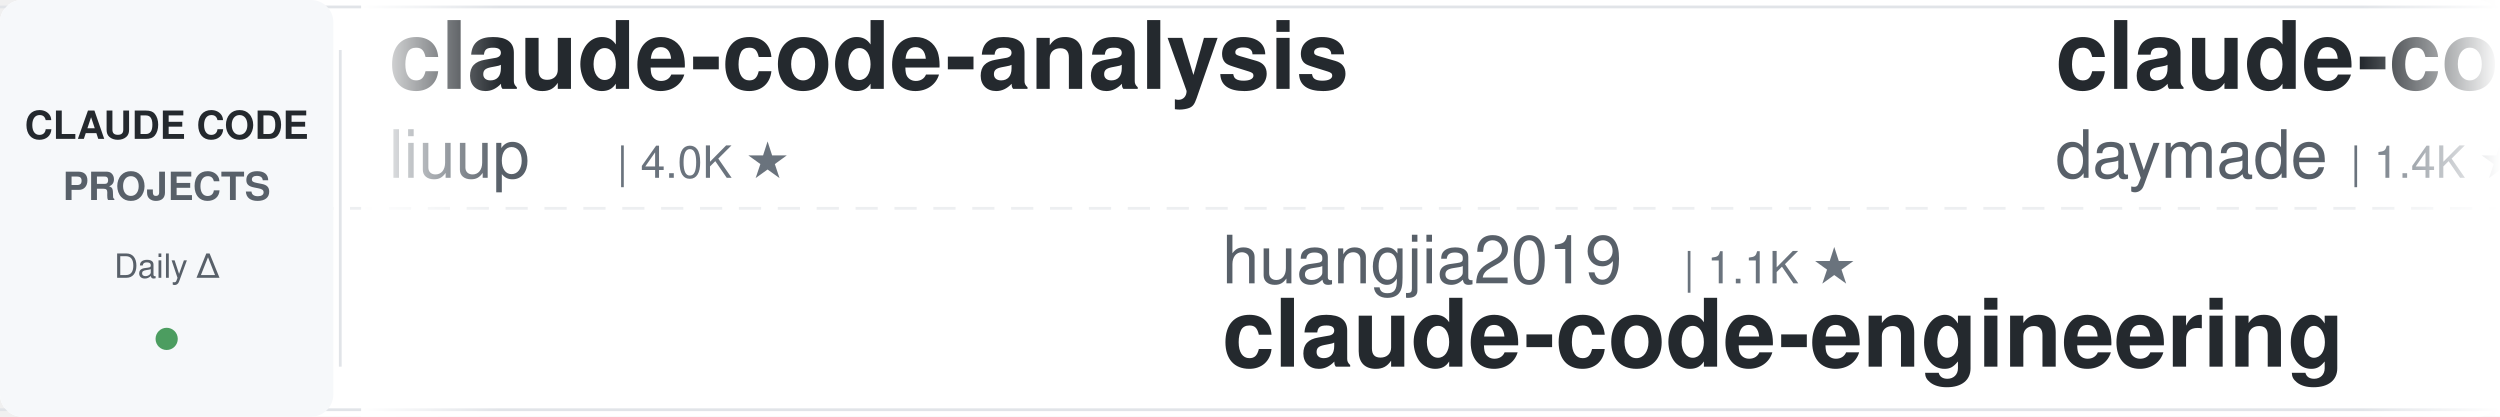
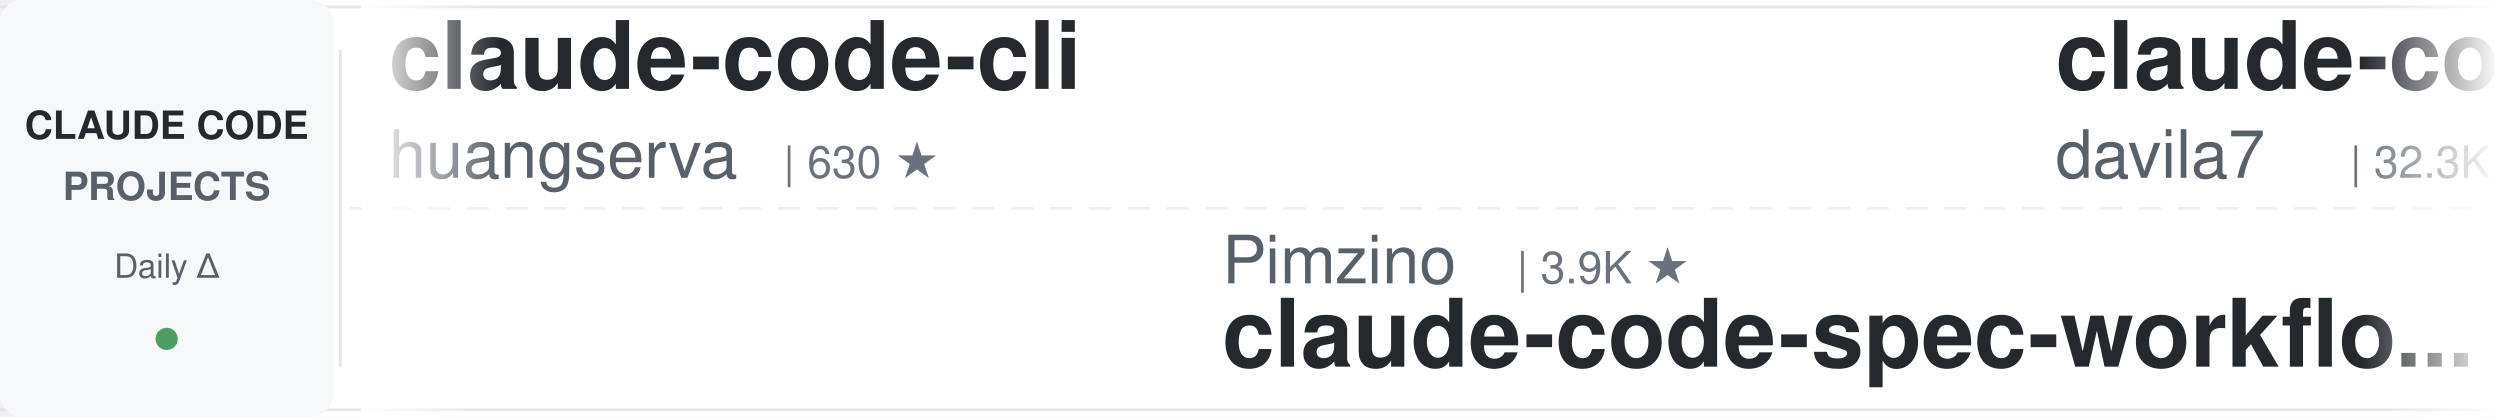
<svg xmlns="http://www.w3.org/2000/svg" width="900" height="150">
  <defs>
    <linearGradient id="leftFade" x1="0%" y1="0%" x2="100%" y2="0%">
      <stop offset="0%" style="stop-color:#ffffff;stop-opacity:1" />
      <stop offset="100%" style="stop-color:#ffffff;stop-opacity:0" />
    </linearGradient>
    <linearGradient id="rightFade" x1="0%" y1="0%" x2="100%" y2="0%">
      <stop offset="0%" style="stop-color:#ffffff;stop-opacity:0" />
      <stop offset="100%" style="stop-color:#ffffff;stop-opacity:1" />
    </linearGradient>
  </defs>
  <rect width="900" height="150" fill="#ffffff" rx="8" />
  <rect x="0" y="2" width="900" height="1" fill="#e1e4e8" />
  <rect x="0" y="147" width="900" height="1" fill="#e1e4e8" />
  <line x1="0" y1="75" x2="900" y2="75" stroke="#e1e4e8" stroke-width="1" stroke-dasharray="8 6" opacity="0.6" />
  <rect x="0" y="0" width="120" height="150" fill="#f6f8fa" rx="8" />
  <text x="60" y="50" font-family="-apple-system, BlinkMacSystemFont, 'Segoe UI', Helvetica, Arial, sans-serif" font-size="14" font-weight="600" fill="#24292e" text-anchor="middle">CLAUDE CODE</text>
  <text x="60" y="72" font-family="-apple-system, BlinkMacSystemFont, 'Segoe UI', Helvetica, Arial, sans-serif" font-size="14" font-weight="600" fill="#586069" text-anchor="middle">PROJECTS</text>
  <text x="60" y="100" font-family="-apple-system, BlinkMacSystemFont, 'Segoe UI', Helvetica, Arial, sans-serif" font-size="12" font-weight="500" fill="#586069" text-anchor="middle">Daily Δ</text>
  <circle cx="60" cy="122" r="4" fill="#22863a" opacity="0.8" />
  <rect x="122" y="18" width="1" height="114" fill="#e1e4e8" />
  <clipPath id="tickerClip">
    <rect x="130" y="0" width="770" height="150" />
  </clipPath>
  <g clip-path="url(#tickerClip)">
    <g id="tickerItems">
      <animateTransform attributeName="transform" attributeType="XML" type="translate" from="0 0" to="-3000 0" dur="54s" repeatCount="indefinite" />
      <g transform="translate(0, 0)">
-         <text x="140" y="32" font-family="-apple-system, BlinkMacSystemFont, 'Segoe UI', Helvetica, Arial, sans-serif" font-size="34" font-weight="600" fill="#24292e">claude-code-analysis</text>
-         <text x="140" y="64" font-family="-apple-system, BlinkMacSystemFont, 'Segoe UI', Helvetica, Arial, sans-serif" font-size="24" font-weight="400" fill="#586069">liuup</text>
-         <text x="222" y="64" font-family="-apple-system, BlinkMacSystemFont, 'Segoe UI', Helvetica, Arial, sans-serif" font-size="16" font-weight="500" fill="#6a737d">| 4.0K ★</text>
+         <text x="140" y="32" font-family="-apple-system, BlinkMacSystemFont, 'Segoe UI', Helvetica, Arial, sans-serif" font-size="34" font-weight="600" fill="#24292e">claude-code-cli</text>
+         <text x="140" y="64" font-family="-apple-system, BlinkMacSystemFont, 'Segoe UI', Helvetica, Arial, sans-serif" font-size="24" font-weight="400" fill="#586069">huangserva</text>
+         <text x="282" y="64" font-family="-apple-system, BlinkMacSystemFont, 'Segoe UI', Helvetica, Arial, sans-serif" font-size="16" font-weight="500" fill="#6a737d">| 630 ★</text>
      </g>
      <g transform="translate(300, 0)">
-         <text x="140" y="102" font-family="-apple-system, BlinkMacSystemFont, 'Segoe UI', Helvetica, Arial, sans-serif" font-size="24" font-weight="400" fill="#586069">huangjia2019</text>
-         <text x="306" y="102" font-family="-apple-system, BlinkMacSystemFont, 'Segoe UI', Helvetica, Arial, sans-serif" font-size="16" font-weight="500" fill="#6a737d">| 1.1K ★</text>
-         <text x="140" y="132" font-family="-apple-system, BlinkMacSystemFont, 'Segoe UI', Helvetica, Arial, sans-serif" font-size="34" font-weight="600" fill="#24292e">claude-code-engineering</text>
+         <text x="140" y="102" font-family="-apple-system, BlinkMacSystemFont, 'Segoe UI', Helvetica, Arial, sans-serif" font-size="24" font-weight="400" fill="#586069">Pimzino</text>
+         <text x="246" y="102" font-family="-apple-system, BlinkMacSystemFont, 'Segoe UI', Helvetica, Arial, sans-serif" font-size="16" font-weight="500" fill="#6a737d">| 3.9K ★</text>
+         <text x="140" y="132" font-family="-apple-system, BlinkMacSystemFont, 'Segoe UI', Helvetica, Arial, sans-serif" font-size="34" font-weight="600" fill="#24292e">claude-code-spec-workflo...</text>
      </g>
      <g transform="translate(600, 0)">
-         <text x="140" y="32" font-family="-apple-system, BlinkMacSystemFont, 'Segoe UI', Helvetica, Arial, sans-serif" font-size="34" font-weight="600" fill="#24292e">claude-code-skills</text>
-         <text x="140" y="64" font-family="-apple-system, BlinkMacSystemFont, 'Segoe UI', Helvetica, Arial, sans-serif" font-size="24" font-weight="400" fill="#586069">daymade</text>
-         <text x="246" y="64" font-family="-apple-system, BlinkMacSystemFont, 'Segoe UI', Helvetica, Arial, sans-serif" font-size="16" font-weight="500" fill="#6a737d">| 1.4K ★</text>
+         <text x="140" y="32" font-family="-apple-system, BlinkMacSystemFont, 'Segoe UI', Helvetica, Arial, sans-serif" font-size="34" font-weight="600" fill="#24292e">claude-code-templates</text>
+         <text x="140" y="64" font-family="-apple-system, BlinkMacSystemFont, 'Segoe UI', Helvetica, Arial, sans-serif" font-size="24" font-weight="400" fill="#586069">davila7</text>
+         <text x="246" y="64" font-family="-apple-system, BlinkMacSystemFont, 'Segoe UI', Helvetica, Arial, sans-serif" font-size="16" font-weight="500" fill="#6a737d">| 32.3K ★</text>
      </g>
      <g transform="translate(900, 0)">
-         <text x="140" y="102" font-family="-apple-system, BlinkMacSystemFont, 'Segoe UI', Helvetica, Arial, sans-serif" font-size="24" font-weight="400" fill="#586069">affaan-m</text>
-         <text x="258" y="102" font-family="-apple-system, BlinkMacSystemFont, 'Segoe UI', Helvetica, Arial, sans-serif" font-size="16" font-weight="500" fill="#6a737d">| 271.2K ★</text>
-         <text x="140" y="132" font-family="-apple-system, BlinkMacSystemFont, 'Segoe UI', Helvetica, Arial, sans-serif" font-size="34" font-weight="600" fill="#24292e">ECC</text>
+         <text x="140" y="102" font-family="-apple-system, BlinkMacSystemFont, 'Segoe UI', Helvetica, Arial, sans-serif" font-size="24" font-weight="400" fill="#586069">nicedreamzapp</text>
+         <text x="318" y="102" font-family="-apple-system, BlinkMacSystemFont, 'Segoe UI', Helvetica, Arial, sans-serif" font-size="16" font-weight="500" fill="#6a737d">| 3.3K ★</text>
+         <text x="140" y="132" font-family="-apple-system, BlinkMacSystemFont, 'Segoe UI', Helvetica, Arial, sans-serif" font-size="34" font-weight="600" fill="#24292e">claude-code-local</text>
      </g>
      <g transform="translate(1200, 0)">
-         <text x="140" y="32" font-family="-apple-system, BlinkMacSystemFont, 'Segoe UI', Helvetica, Arial, sans-serif" font-size="34" font-weight="600" fill="#24292e">skills</text>
-         <text x="140" y="64" font-family="-apple-system, BlinkMacSystemFont, 'Segoe UI', Helvetica, Arial, sans-serif" font-size="24" font-weight="400" fill="#586069">anthropics</text>
-         <text x="282" y="64" font-family="-apple-system, BlinkMacSystemFont, 'Segoe UI', Helvetica, Arial, sans-serif" font-size="16" font-weight="500" fill="#6a737d">| 179.4K ★</text>
+         <text x="140" y="32" font-family="-apple-system, BlinkMacSystemFont, 'Segoe UI', Helvetica, Arial, sans-serif" font-size="34" font-weight="600" fill="#24292e">claude-code-harness</text>
+         <text x="140" y="64" font-family="-apple-system, BlinkMacSystemFont, 'Segoe UI', Helvetica, Arial, sans-serif" font-size="24" font-weight="400" fill="#586069">Chachamaru127</text>
+         <text x="318" y="64" font-family="-apple-system, BlinkMacSystemFont, 'Segoe UI', Helvetica, Arial, sans-serif" font-size="16" font-weight="500" fill="#6a737d">| 3.1K ★</text>
      </g>
      <g transform="translate(1500, 0)">
-         <text x="140" y="102" font-family="-apple-system, BlinkMacSystemFont, 'Segoe UI', Helvetica, Arial, sans-serif" font-size="24" font-weight="400" fill="#586069">LING71671</text>
-         <text x="270" y="102" font-family="-apple-system, BlinkMacSystemFont, 'Segoe UI', Helvetica, Arial, sans-serif" font-size="16" font-weight="500" fill="#6a737d">| 961 ★</text>
-         <text x="140" y="132" font-family="-apple-system, BlinkMacSystemFont, 'Segoe UI', Helvetica, Arial, sans-serif" font-size="34" font-weight="600" fill="#24292e">Open-ClaudeCode</text>
+         <text x="140" y="102" font-family="-apple-system, BlinkMacSystemFont, 'Segoe UI', Helvetica, Arial, sans-serif" font-size="24" font-weight="400" fill="#586069">shanraisshan</text>
+         <text x="306" y="102" font-family="-apple-system, BlinkMacSystemFont, 'Segoe UI', Helvetica, Arial, sans-serif" font-size="16" font-weight="500" fill="#6a737d">| 67.0K ★</text>
+         <text x="140" y="132" font-family="-apple-system, BlinkMacSystemFont, 'Segoe UI', Helvetica, Arial, sans-serif" font-size="34" font-weight="600" fill="#24292e">claude-code-best-practic...</text>
      </g>
      <g transform="translate(1800, 0)">
-         <text x="140" y="32" font-family="-apple-system, BlinkMacSystemFont, 'Segoe UI', Helvetica, Arial, sans-serif" font-size="34" font-weight="600" fill="#24292e">system_prompts_leaks</text>
-         <text x="140" y="64" font-family="-apple-system, BlinkMacSystemFont, 'Segoe UI', Helvetica, Arial, sans-serif" font-size="24" font-weight="400" fill="#586069">asgeirtj</text>
-         <text x="258" y="64" font-family="-apple-system, BlinkMacSystemFont, 'Segoe UI', Helvetica, Arial, sans-serif" font-size="16" font-weight="500" fill="#6a737d">| 68.8K ★</text>
+         <text x="140" y="32" font-family="-apple-system, BlinkMacSystemFont, 'Segoe UI', Helvetica, Arial, sans-serif" font-size="34" font-weight="600" fill="#24292e">Open-ClaudeCode</text>
+         <text x="140" y="64" font-family="-apple-system, BlinkMacSystemFont, 'Segoe UI', Helvetica, Arial, sans-serif" font-size="24" font-weight="400" fill="#586069">LING71671</text>
+         <text x="270" y="64" font-family="-apple-system, BlinkMacSystemFont, 'Segoe UI', Helvetica, Arial, sans-serif" font-size="16" font-weight="500" fill="#6a737d">| 961 ★</text>
      </g>
      <g transform="translate(2100, 0)">
-         <text x="140" y="102" font-family="-apple-system, BlinkMacSystemFont, 'Segoe UI', Helvetica, Arial, sans-serif" font-size="24" font-weight="400" fill="#586069">lorryjovens-hub</text>
-         <text x="342" y="102" font-family="-apple-system, BlinkMacSystemFont, 'Segoe UI', Helvetica, Arial, sans-serif" font-size="16" font-weight="500" fill="#6a737d">| 1.7K ★</text>
-         <text x="140" y="132" font-family="-apple-system, BlinkMacSystemFont, 'Segoe UI', Helvetica, Arial, sans-serif" font-size="34" font-weight="600" fill="#24292e">claude-code-rust</text>
+         <text x="140" y="102" font-family="-apple-system, BlinkMacSystemFont, 'Segoe UI', Helvetica, Arial, sans-serif" font-size="24" font-weight="400" fill="#586069">daymade</text>
+         <text x="246" y="102" font-family="-apple-system, BlinkMacSystemFont, 'Segoe UI', Helvetica, Arial, sans-serif" font-size="16" font-weight="500" fill="#6a737d">| 1.4K ★</text>
+         <text x="140" y="132" font-family="-apple-system, BlinkMacSystemFont, 'Segoe UI', Helvetica, Arial, sans-serif" font-size="34" font-weight="600" fill="#24292e">claude-code-skills</text>
      </g>
      <g transform="translate(2400, 0)">
-         <text x="140" y="32" font-family="-apple-system, BlinkMacSystemFont, 'Segoe UI', Helvetica, Arial, sans-serif" font-size="34" font-weight="600" fill="#24292e">learn-claude-code</text>
-         <text x="140" y="64" font-family="-apple-system, BlinkMacSystemFont, 'Segoe UI', Helvetica, Arial, sans-serif" font-size="24" font-weight="400" fill="#586069">shareAI-lab</text>
-         <text x="294" y="64" font-family="-apple-system, BlinkMacSystemFont, 'Segoe UI', Helvetica, Arial, sans-serif" font-size="16" font-weight="500" fill="#6a737d">| 77.9K ★</text>
+         <text x="140" y="32" font-family="-apple-system, BlinkMacSystemFont, 'Segoe UI', Helvetica, Arial, sans-serif" font-size="34" font-weight="600" fill="#24292e">claude-code-my-workflow</text>
+         <text x="140" y="64" font-family="-apple-system, BlinkMacSystemFont, 'Segoe UI', Helvetica, Arial, sans-serif" font-size="24" font-weight="400" fill="#586069">pedrohcgs</text>
+         <text x="270" y="64" font-family="-apple-system, BlinkMacSystemFont, 'Segoe UI', Helvetica, Arial, sans-serif" font-size="16" font-weight="500" fill="#6a737d">| 1.6K ★</text>
      </g>
      <g transform="translate(2700, 0)">
-         <text x="140" y="102" font-family="-apple-system, BlinkMacSystemFont, 'Segoe UI', Helvetica, Arial, sans-serif" font-size="24" font-weight="400" fill="#586069">lintsinghua</text>
-         <text x="294" y="102" font-family="-apple-system, BlinkMacSystemFont, 'Segoe UI', Helvetica, Arial, sans-serif" font-size="16" font-weight="500" fill="#6a737d">| 4.3K ★</text>
-         <text x="140" y="132" font-family="-apple-system, BlinkMacSystemFont, 'Segoe UI', Helvetica, Arial, sans-serif" font-size="34" font-weight="600" fill="#24292e">claude-code-book</text>
+         <text x="140" y="102" font-family="-apple-system, BlinkMacSystemFont, 'Segoe UI', Helvetica, Arial, sans-serif" font-size="24" font-weight="400" fill="#586069">kodu-ai</text>
+         <text x="246" y="102" font-family="-apple-system, BlinkMacSystemFont, 'Segoe UI', Helvetica, Arial, sans-serif" font-size="16" font-weight="500" fill="#6a737d">| 5.2K ★</text>
+         <text x="140" y="132" font-family="-apple-system, BlinkMacSystemFont, 'Segoe UI', Helvetica, Arial, sans-serif" font-size="34" font-weight="600" fill="#24292e">claude-coder</text>
      </g>
      <g transform="translate(3000, 0)">
-         <text x="140" y="32" font-family="-apple-system, BlinkMacSystemFont, 'Segoe UI', Helvetica, Arial, sans-serif" font-size="34" font-weight="600" fill="#24292e">claude-code-analysis</text>
-         <text x="140" y="64" font-family="-apple-system, BlinkMacSystemFont, 'Segoe UI', Helvetica, Arial, sans-serif" font-size="24" font-weight="400" fill="#586069">liuup</text>
-         <text x="222" y="64" font-family="-apple-system, BlinkMacSystemFont, 'Segoe UI', Helvetica, Arial, sans-serif" font-size="16" font-weight="500" fill="#6a737d">| 4.0K ★</text>
+         <text x="140" y="32" font-family="-apple-system, BlinkMacSystemFont, 'Segoe UI', Helvetica, Arial, sans-serif" font-size="34" font-weight="600" fill="#24292e">claude-code-cli</text>
+         <text x="140" y="64" font-family="-apple-system, BlinkMacSystemFont, 'Segoe UI', Helvetica, Arial, sans-serif" font-size="24" font-weight="400" fill="#586069">huangserva</text>
+         <text x="282" y="64" font-family="-apple-system, BlinkMacSystemFont, 'Segoe UI', Helvetica, Arial, sans-serif" font-size="16" font-weight="500" fill="#6a737d">| 630 ★</text>
      </g>
      <g transform="translate(3300, 0)">
-         <text x="140" y="102" font-family="-apple-system, BlinkMacSystemFont, 'Segoe UI', Helvetica, Arial, sans-serif" font-size="24" font-weight="400" fill="#586069">huangjia2019</text>
-         <text x="306" y="102" font-family="-apple-system, BlinkMacSystemFont, 'Segoe UI', Helvetica, Arial, sans-serif" font-size="16" font-weight="500" fill="#6a737d">| 1.1K ★</text>
-         <text x="140" y="132" font-family="-apple-system, BlinkMacSystemFont, 'Segoe UI', Helvetica, Arial, sans-serif" font-size="34" font-weight="600" fill="#24292e">claude-code-engineering</text>
+         <text x="140" y="102" font-family="-apple-system, BlinkMacSystemFont, 'Segoe UI', Helvetica, Arial, sans-serif" font-size="24" font-weight="400" fill="#586069">Pimzino</text>
+         <text x="246" y="102" font-family="-apple-system, BlinkMacSystemFont, 'Segoe UI', Helvetica, Arial, sans-serif" font-size="16" font-weight="500" fill="#6a737d">| 3.9K ★</text>
+         <text x="140" y="132" font-family="-apple-system, BlinkMacSystemFont, 'Segoe UI', Helvetica, Arial, sans-serif" font-size="34" font-weight="600" fill="#24292e">claude-code-spec-workflo...</text>
      </g>
      <g transform="translate(3600, 0)">
-         <text x="140" y="32" font-family="-apple-system, BlinkMacSystemFont, 'Segoe UI', Helvetica, Arial, sans-serif" font-size="34" font-weight="600" fill="#24292e">claude-code-skills</text>
-         <text x="140" y="64" font-family="-apple-system, BlinkMacSystemFont, 'Segoe UI', Helvetica, Arial, sans-serif" font-size="24" font-weight="400" fill="#586069">daymade</text>
-         <text x="246" y="64" font-family="-apple-system, BlinkMacSystemFont, 'Segoe UI', Helvetica, Arial, sans-serif" font-size="16" font-weight="500" fill="#6a737d">| 1.4K ★</text>
+         <text x="140" y="32" font-family="-apple-system, BlinkMacSystemFont, 'Segoe UI', Helvetica, Arial, sans-serif" font-size="34" font-weight="600" fill="#24292e">claude-code-templates</text>
+         <text x="140" y="64" font-family="-apple-system, BlinkMacSystemFont, 'Segoe UI', Helvetica, Arial, sans-serif" font-size="24" font-weight="400" fill="#586069">davila7</text>
+         <text x="246" y="64" font-family="-apple-system, BlinkMacSystemFont, 'Segoe UI', Helvetica, Arial, sans-serif" font-size="16" font-weight="500" fill="#6a737d">| 32.3K ★</text>
      </g>
      <g transform="translate(3900, 0)">
-         <text x="140" y="102" font-family="-apple-system, BlinkMacSystemFont, 'Segoe UI', Helvetica, Arial, sans-serif" font-size="24" font-weight="400" fill="#586069">affaan-m</text>
-         <text x="258" y="102" font-family="-apple-system, BlinkMacSystemFont, 'Segoe UI', Helvetica, Arial, sans-serif" font-size="16" font-weight="500" fill="#6a737d">| 271.2K ★</text>
-         <text x="140" y="132" font-family="-apple-system, BlinkMacSystemFont, 'Segoe UI', Helvetica, Arial, sans-serif" font-size="34" font-weight="600" fill="#24292e">ECC</text>
+         <text x="140" y="102" font-family="-apple-system, BlinkMacSystemFont, 'Segoe UI', Helvetica, Arial, sans-serif" font-size="24" font-weight="400" fill="#586069">nicedreamzapp</text>
+         <text x="318" y="102" font-family="-apple-system, BlinkMacSystemFont, 'Segoe UI', Helvetica, Arial, sans-serif" font-size="16" font-weight="500" fill="#6a737d">| 3.3K ★</text>
+         <text x="140" y="132" font-family="-apple-system, BlinkMacSystemFont, 'Segoe UI', Helvetica, Arial, sans-serif" font-size="34" font-weight="600" fill="#24292e">claude-code-local</text>
      </g>
    </g>
  </g>
  <rect x="130" y="0" width="50" height="150" fill="url(#leftFade)" />
  <rect x="850" y="0" width="50" height="150" fill="url(#rightFade)" />
</svg>
